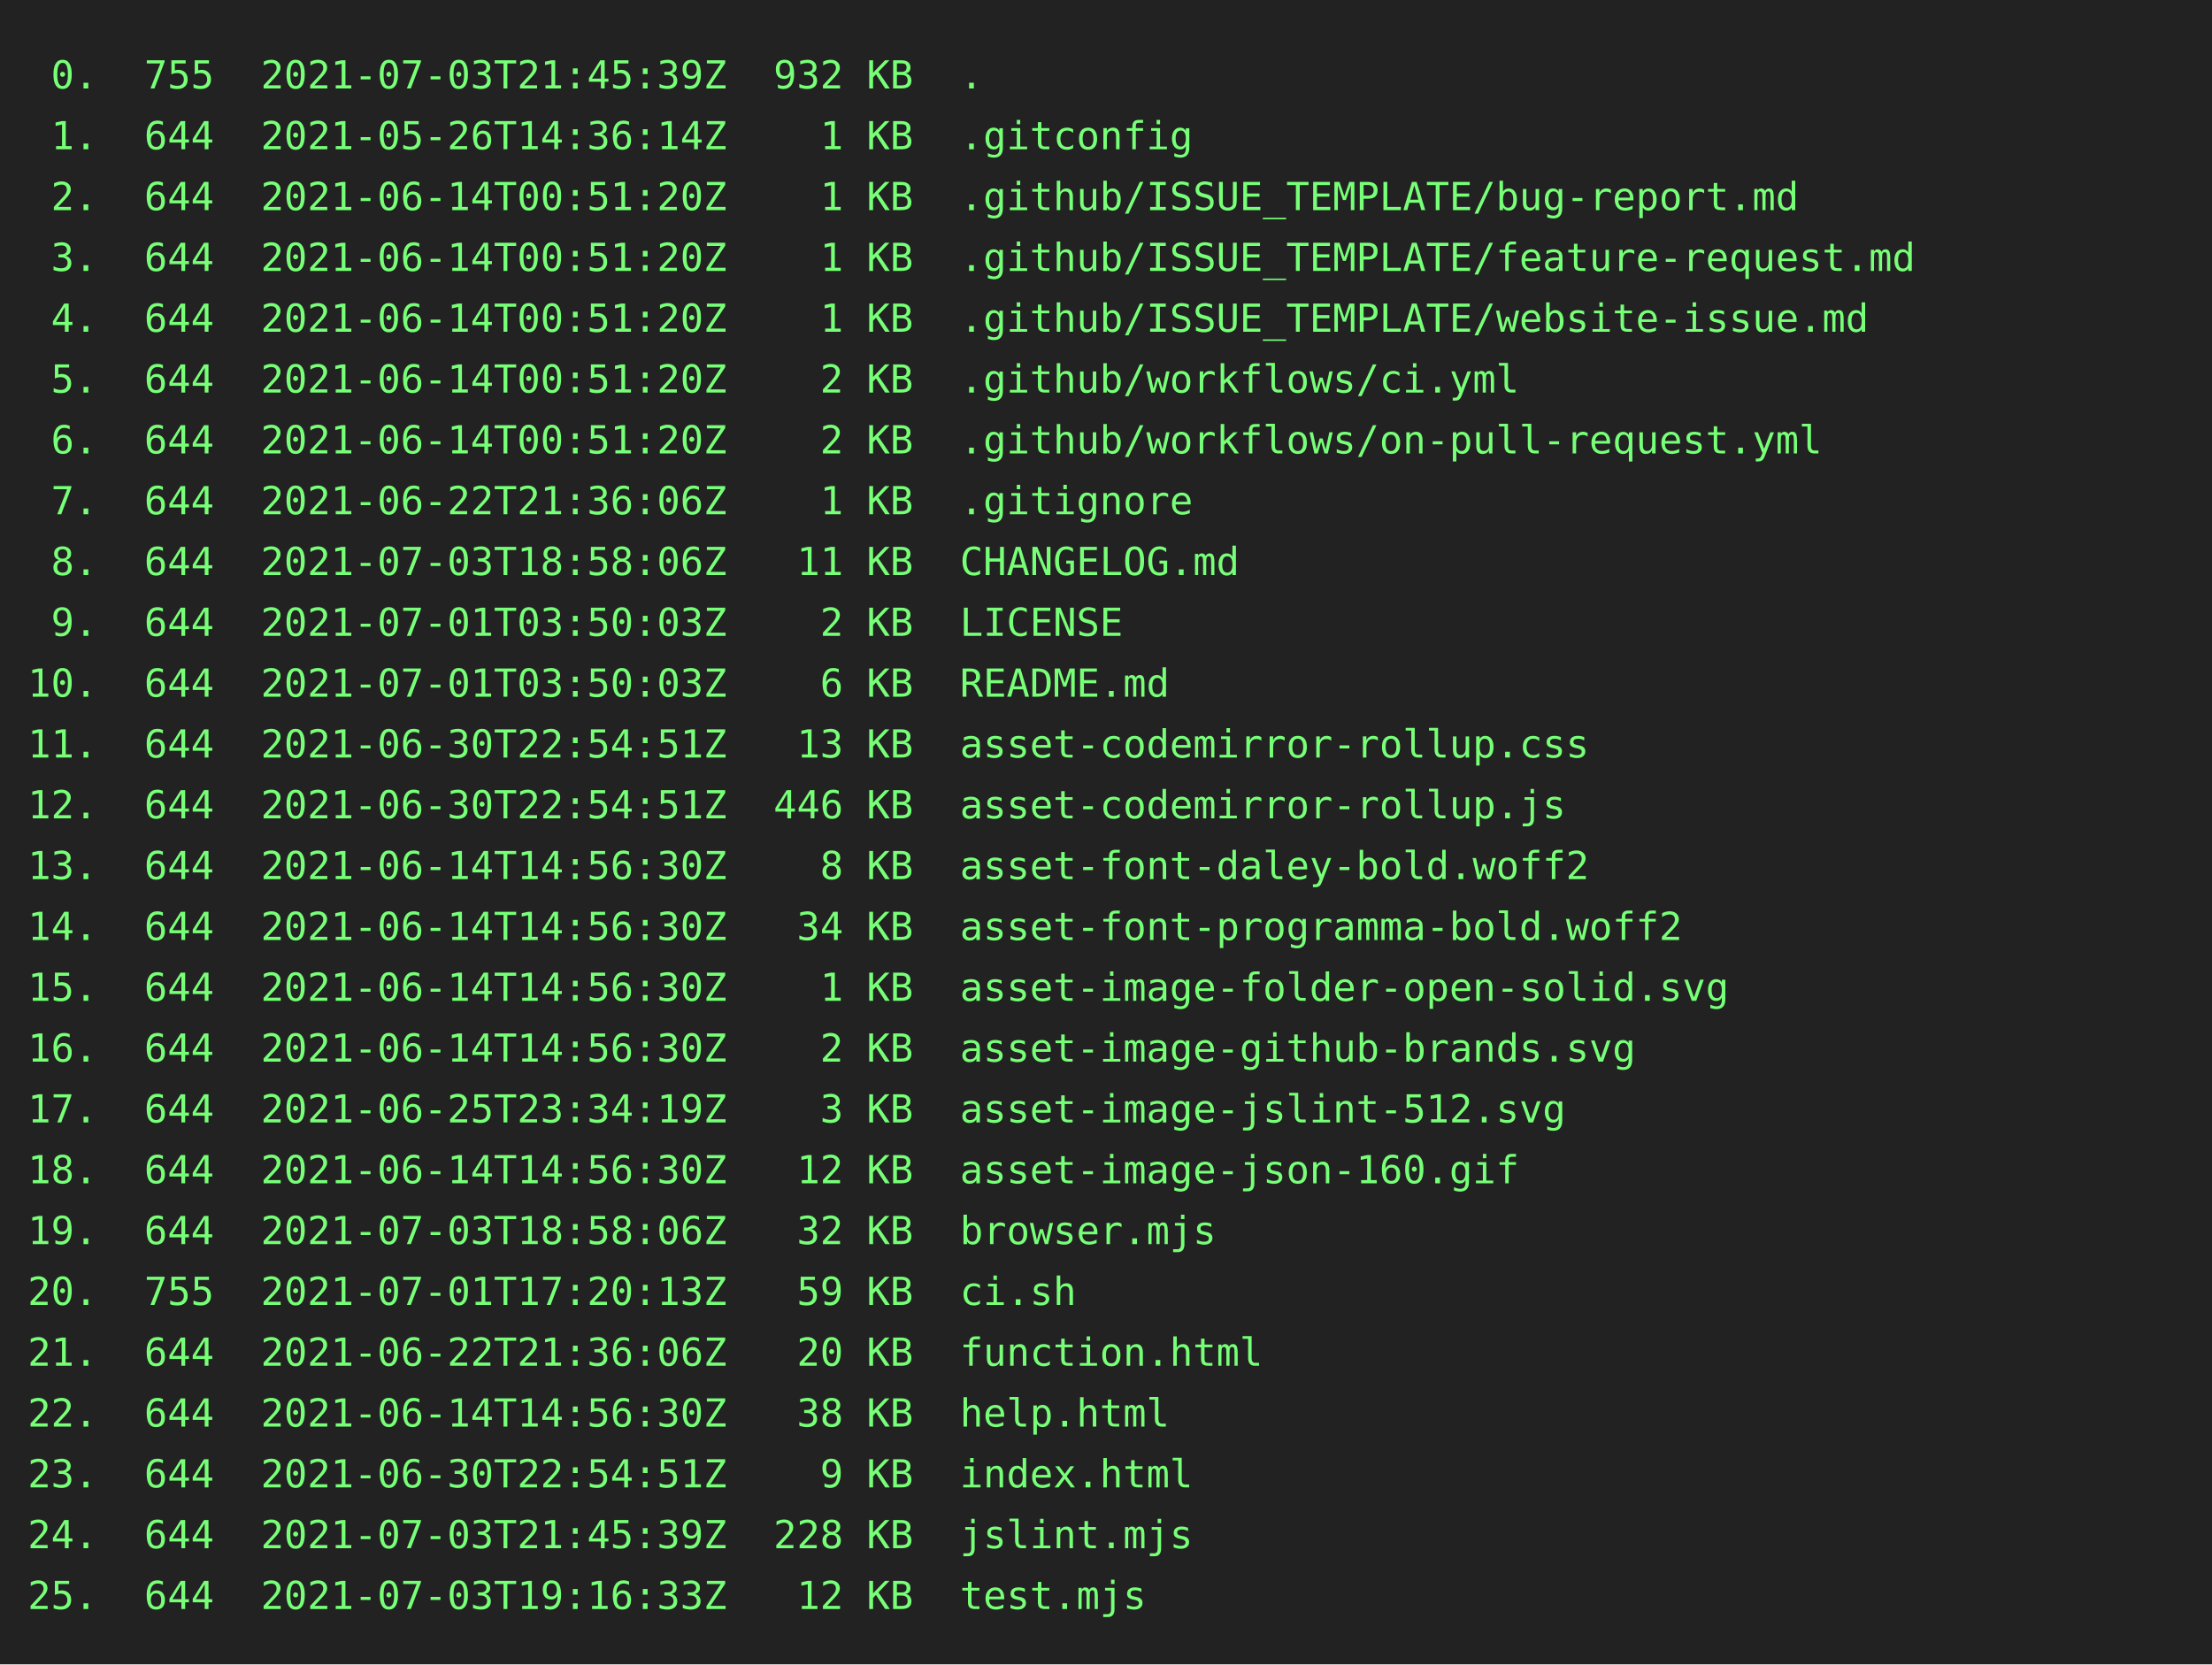
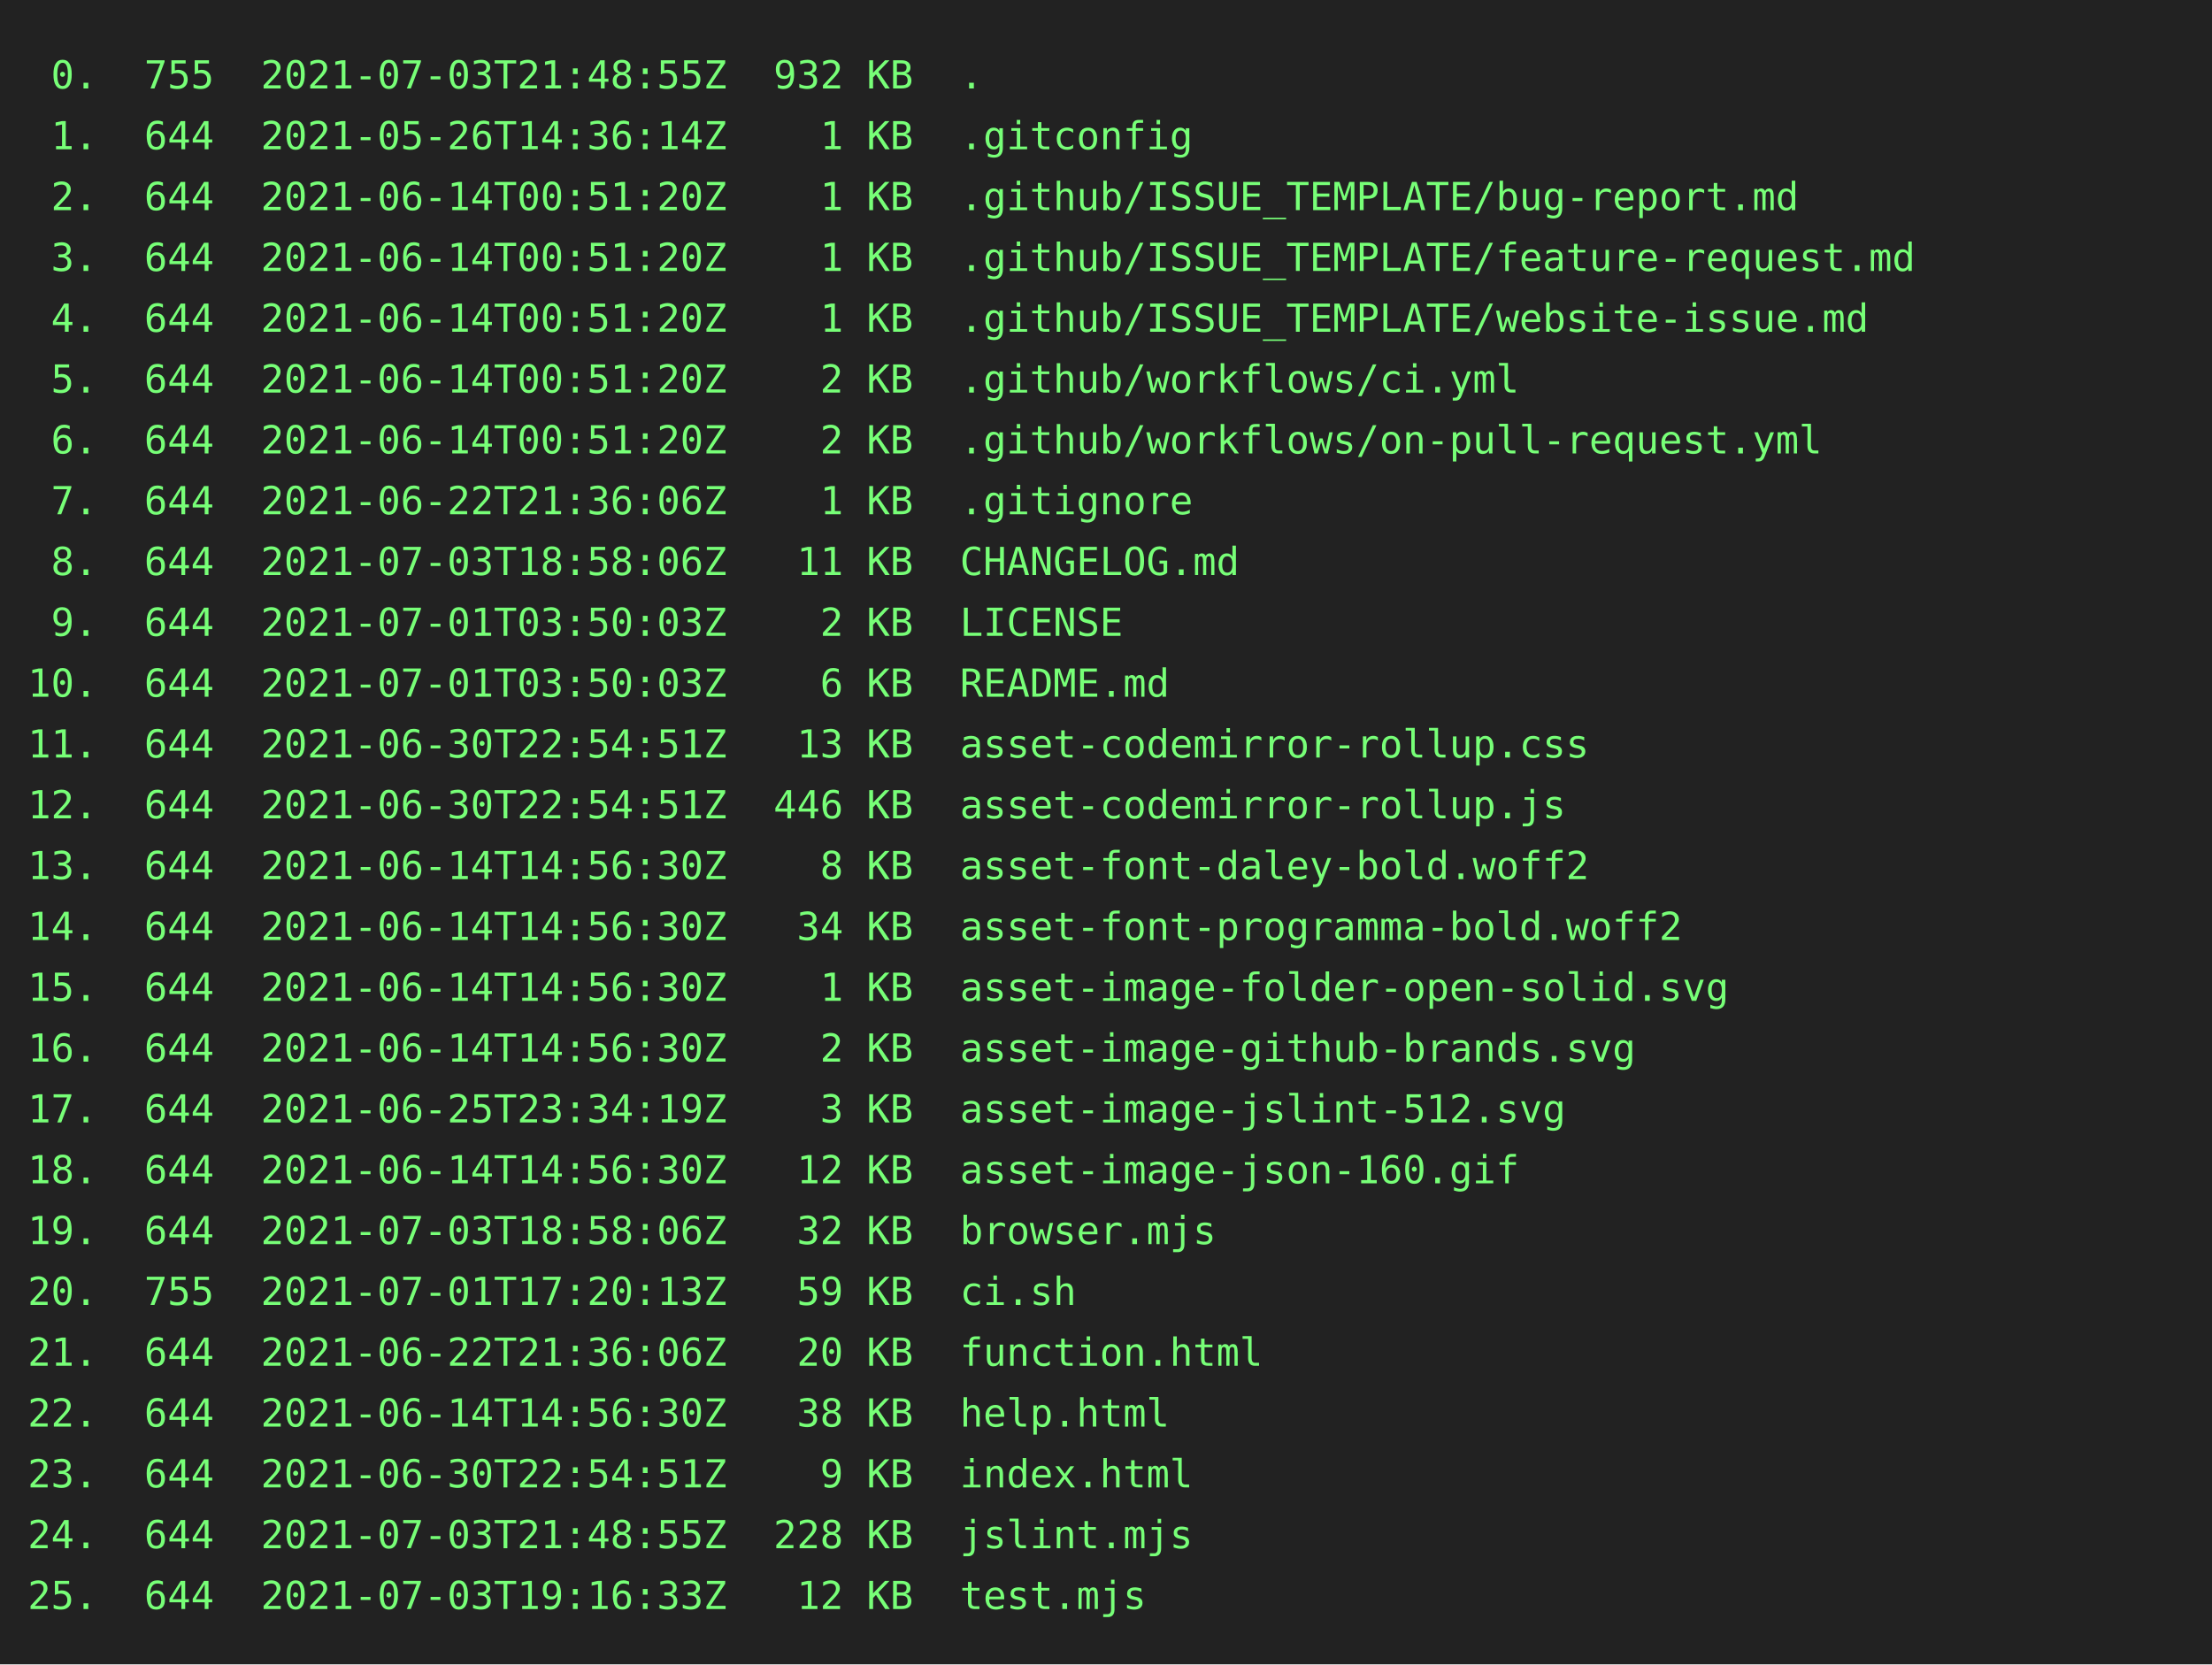
<svg xmlns="http://www.w3.org/2000/svg" height="602" width="800">
  <rect height="602" fill="#222" width="800" />
  <text fill="#7f7" font-family="consolas, menlo, monospace" font-size="14" xml:space="preserve">
-     <tspan lengthAdjust="spacingAndGlyphs" textLength="768" x="10" y="32"> 0.  755  2021-07-03T21:45:39Z  932 KB  .                                                        </tspan>
+     <tspan lengthAdjust="spacingAndGlyphs" textLength="768" x="10" y="32"> 0.  755  2021-07-03T21:48:55Z  932 KB  .                                                        </tspan>
    <tspan lengthAdjust="spacingAndGlyphs" textLength="768" x="10" y="54"> 1.  644  2021-05-26T14:36:14Z    1 KB  .gitconfig                                               </tspan>
    <tspan lengthAdjust="spacingAndGlyphs" textLength="768" x="10" y="76"> 2.  644  2021-06-14T00:51:20Z    1 KB  .github/ISSUE_TEMPLATE/bug-report.md                     </tspan>
    <tspan lengthAdjust="spacingAndGlyphs" textLength="768" x="10" y="98"> 3.  644  2021-06-14T00:51:20Z    1 KB  .github/ISSUE_TEMPLATE/feature-request.md                </tspan>
    <tspan lengthAdjust="spacingAndGlyphs" textLength="768" x="10" y="120"> 4.  644  2021-06-14T00:51:20Z    1 KB  .github/ISSUE_TEMPLATE/website-issue.md                  </tspan>
    <tspan lengthAdjust="spacingAndGlyphs" textLength="768" x="10" y="142"> 5.  644  2021-06-14T00:51:20Z    2 KB  .github/workflows/ci.yml                                 </tspan>
    <tspan lengthAdjust="spacingAndGlyphs" textLength="768" x="10" y="164"> 6.  644  2021-06-14T00:51:20Z    2 KB  .github/workflows/on-pull-request.yml                    </tspan>
    <tspan lengthAdjust="spacingAndGlyphs" textLength="768" x="10" y="186"> 7.  644  2021-06-22T21:36:06Z    1 KB  .gitignore                                               </tspan>
    <tspan lengthAdjust="spacingAndGlyphs" textLength="768" x="10" y="208"> 8.  644  2021-07-03T18:58:06Z   11 KB  CHANGELOG.md                                             </tspan>
    <tspan lengthAdjust="spacingAndGlyphs" textLength="768" x="10" y="230"> 9.  644  2021-07-01T03:50:03Z    2 KB  LICENSE                                                  </tspan>
    <tspan lengthAdjust="spacingAndGlyphs" textLength="768" x="10" y="252">10.  644  2021-07-01T03:50:03Z    6 KB  README.md                                                </tspan>
    <tspan lengthAdjust="spacingAndGlyphs" textLength="768" x="10" y="274">11.  644  2021-06-30T22:54:51Z   13 KB  asset-codemirror-rollup.css                              </tspan>
    <tspan lengthAdjust="spacingAndGlyphs" textLength="768" x="10" y="296">12.  644  2021-06-30T22:54:51Z  446 KB  asset-codemirror-rollup.js                               </tspan>
    <tspan lengthAdjust="spacingAndGlyphs" textLength="768" x="10" y="318">13.  644  2021-06-14T14:56:30Z    8 KB  asset-font-daley-bold.woff2                              </tspan>
    <tspan lengthAdjust="spacingAndGlyphs" textLength="768" x="10" y="340">14.  644  2021-06-14T14:56:30Z   34 KB  asset-font-programma-bold.woff2                          </tspan>
    <tspan lengthAdjust="spacingAndGlyphs" textLength="768" x="10" y="362">15.  644  2021-06-14T14:56:30Z    1 KB  asset-image-folder-open-solid.svg                        </tspan>
    <tspan lengthAdjust="spacingAndGlyphs" textLength="768" x="10" y="384">16.  644  2021-06-14T14:56:30Z    2 KB  asset-image-github-brands.svg                            </tspan>
    <tspan lengthAdjust="spacingAndGlyphs" textLength="768" x="10" y="406">17.  644  2021-06-25T23:34:19Z    3 KB  asset-image-jslint-512.svg                               </tspan>
    <tspan lengthAdjust="spacingAndGlyphs" textLength="768" x="10" y="428">18.  644  2021-06-14T14:56:30Z   12 KB  asset-image-json-160.gif                                 </tspan>
    <tspan lengthAdjust="spacingAndGlyphs" textLength="768" x="10" y="450">19.  644  2021-07-03T18:58:06Z   32 KB  browser.mjs                                              </tspan>
    <tspan lengthAdjust="spacingAndGlyphs" textLength="768" x="10" y="472">20.  755  2021-07-01T17:20:13Z   59 KB  ci.sh                                                    </tspan>
    <tspan lengthAdjust="spacingAndGlyphs" textLength="768" x="10" y="494">21.  644  2021-06-22T21:36:06Z   20 KB  function.html                                            </tspan>
    <tspan lengthAdjust="spacingAndGlyphs" textLength="768" x="10" y="516">22.  644  2021-06-14T14:56:30Z   38 KB  help.html                                                </tspan>
    <tspan lengthAdjust="spacingAndGlyphs" textLength="768" x="10" y="538">23.  644  2021-06-30T22:54:51Z    9 KB  index.html                                               </tspan>
-     <tspan lengthAdjust="spacingAndGlyphs" textLength="768" x="10" y="560">24.  644  2021-07-03T21:45:39Z  228 KB  jslint.mjs                                               </tspan>
+     <tspan lengthAdjust="spacingAndGlyphs" textLength="768" x="10" y="560">24.  644  2021-07-03T21:48:55Z  228 KB  jslint.mjs                                               </tspan>
    <tspan lengthAdjust="spacingAndGlyphs" textLength="768" x="10" y="582">25.  644  2021-07-03T19:16:33Z   12 KB  test.mjs                                                 </tspan>
  </text>
</svg>
